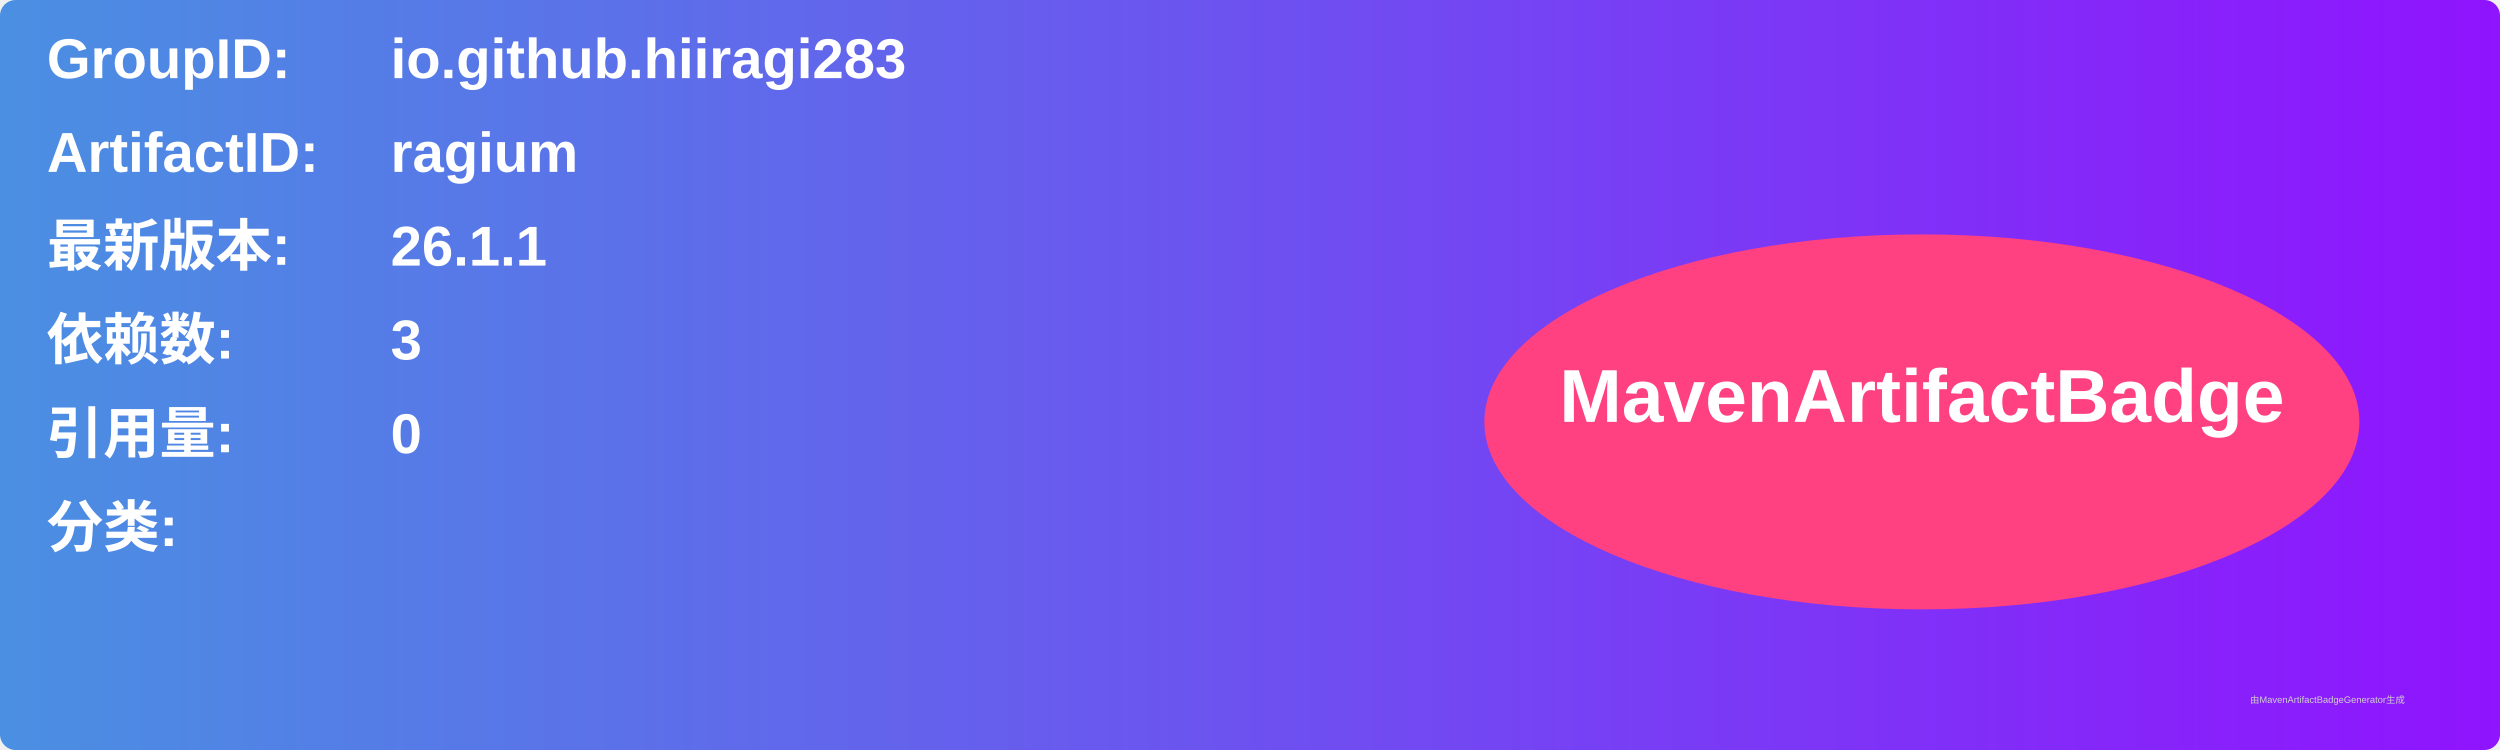
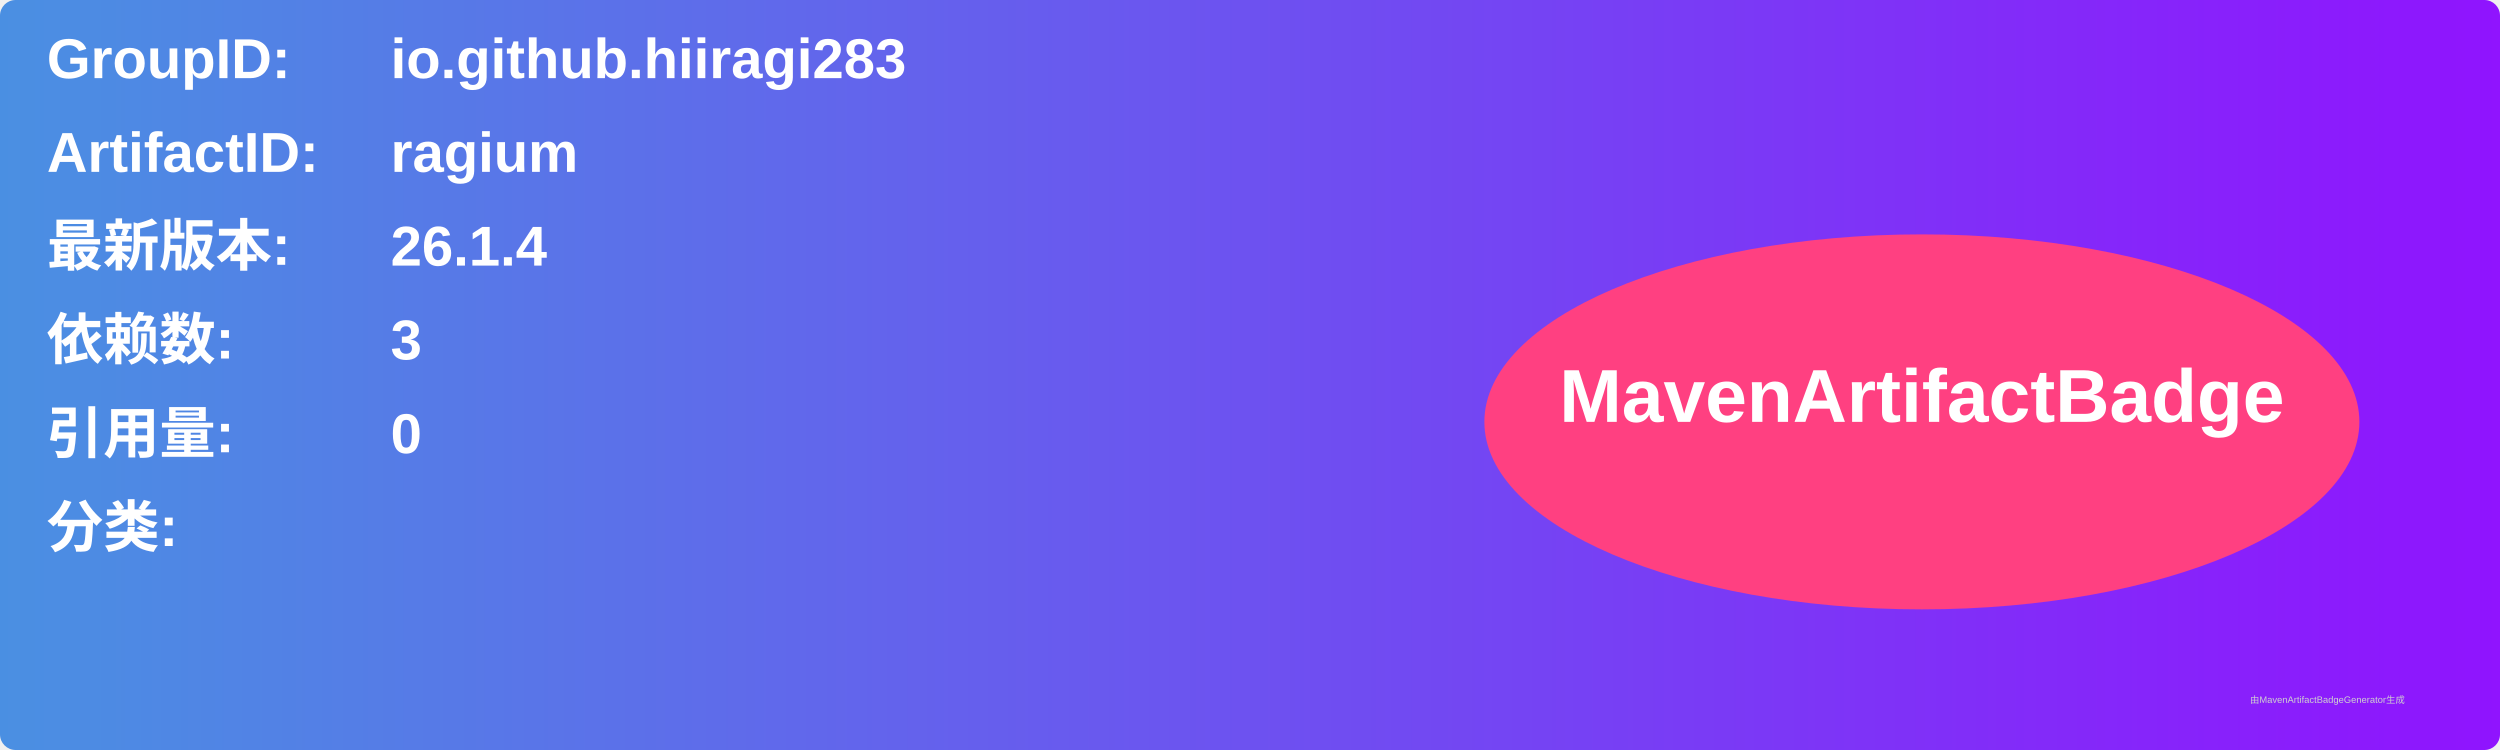
<svg xmlns="http://www.w3.org/2000/svg" width="800" height="240" viewBox="0 0 800 240">
  <linearGradient id="grad" x1="0%" y1="0%" x2="100%" y2="0%">
    <stop offset="0%" stop-color="#4a90e2" />
    <stop offset="100%" stop-color="#9013fe" />
  </linearGradient>
  <rect width="100%" height="100%" rx="5" ry="5" fill="url(#grad)" />
  <g transform="translate(15, 15)">
    <text x="0" y="10" font-family="Arial" font-size="18" fill="white" font-weight="bold" width="260">GroupID:</text>
    <text x="110" y="10" font-family="Arial" font-size="18" fill="white" font-weight="bold" width="460">io.github.hiiragi283</text>
    <text x="0" y="40" font-family="Arial" font-size="18" fill="white" font-weight="bold" width="260">ArtifactID:</text>
    <text x="110" y="40" font-family="Arial" font-size="18" fill="white" font-weight="bold" width="460">ragium</text>
    <text x="0" y="70" font-family="Arial" font-size="18" fill="white" font-weight="bold">最新版本:</text>
    <text x="110" y="70" font-family="Arial" font-size="18" fill="white" font-weight="bold">
-       <tspan font-weight="bold">26.1.1</tspan>
+       <tspan font-weight="bold">26.1.4</tspan>
    </text>
    <text x="0" y="100" font-family="Arial" font-size="18" fill="white" font-weight="bold">依赖数: </text>
    <text x="110" y="100" font-family="Arial" font-size="18" fill="white">
      <tspan font-weight="bold">3</tspan>
    </text>
    <text x="0" y="130" font-family="Arial" font-size="18" fill="white" font-weight="bold">引用量: </text>
    <text x="110" y="130" font-family="Arial" font-size="18" fill="white">
      <tspan font-weight="bold">0</tspan>
    </text>
    <text x="0" y="160" font-family="Arial" font-size="18" fill="white" font-weight="bold">分类:</text>
    <text x="10" y="190" font-family="Arial" font-size="10" fill="white">
      <tspan font-weight="bold" />
    </text>
    <ellipse cx="600" cy="120" rx="140" ry="60" fill="#ff4081" />
    <text x="600" y="120" text-anchor="middle" font-family="Arial" font-size="24" fill="white" font-weight="bold">MavenArtifactBadge</text>
  </g>
  <text x="720" y="225" font-family="Arial" font-size="3" fill="#d0d0d0">由MavenArtifactBadgeGenerator生成</text>
</svg>
